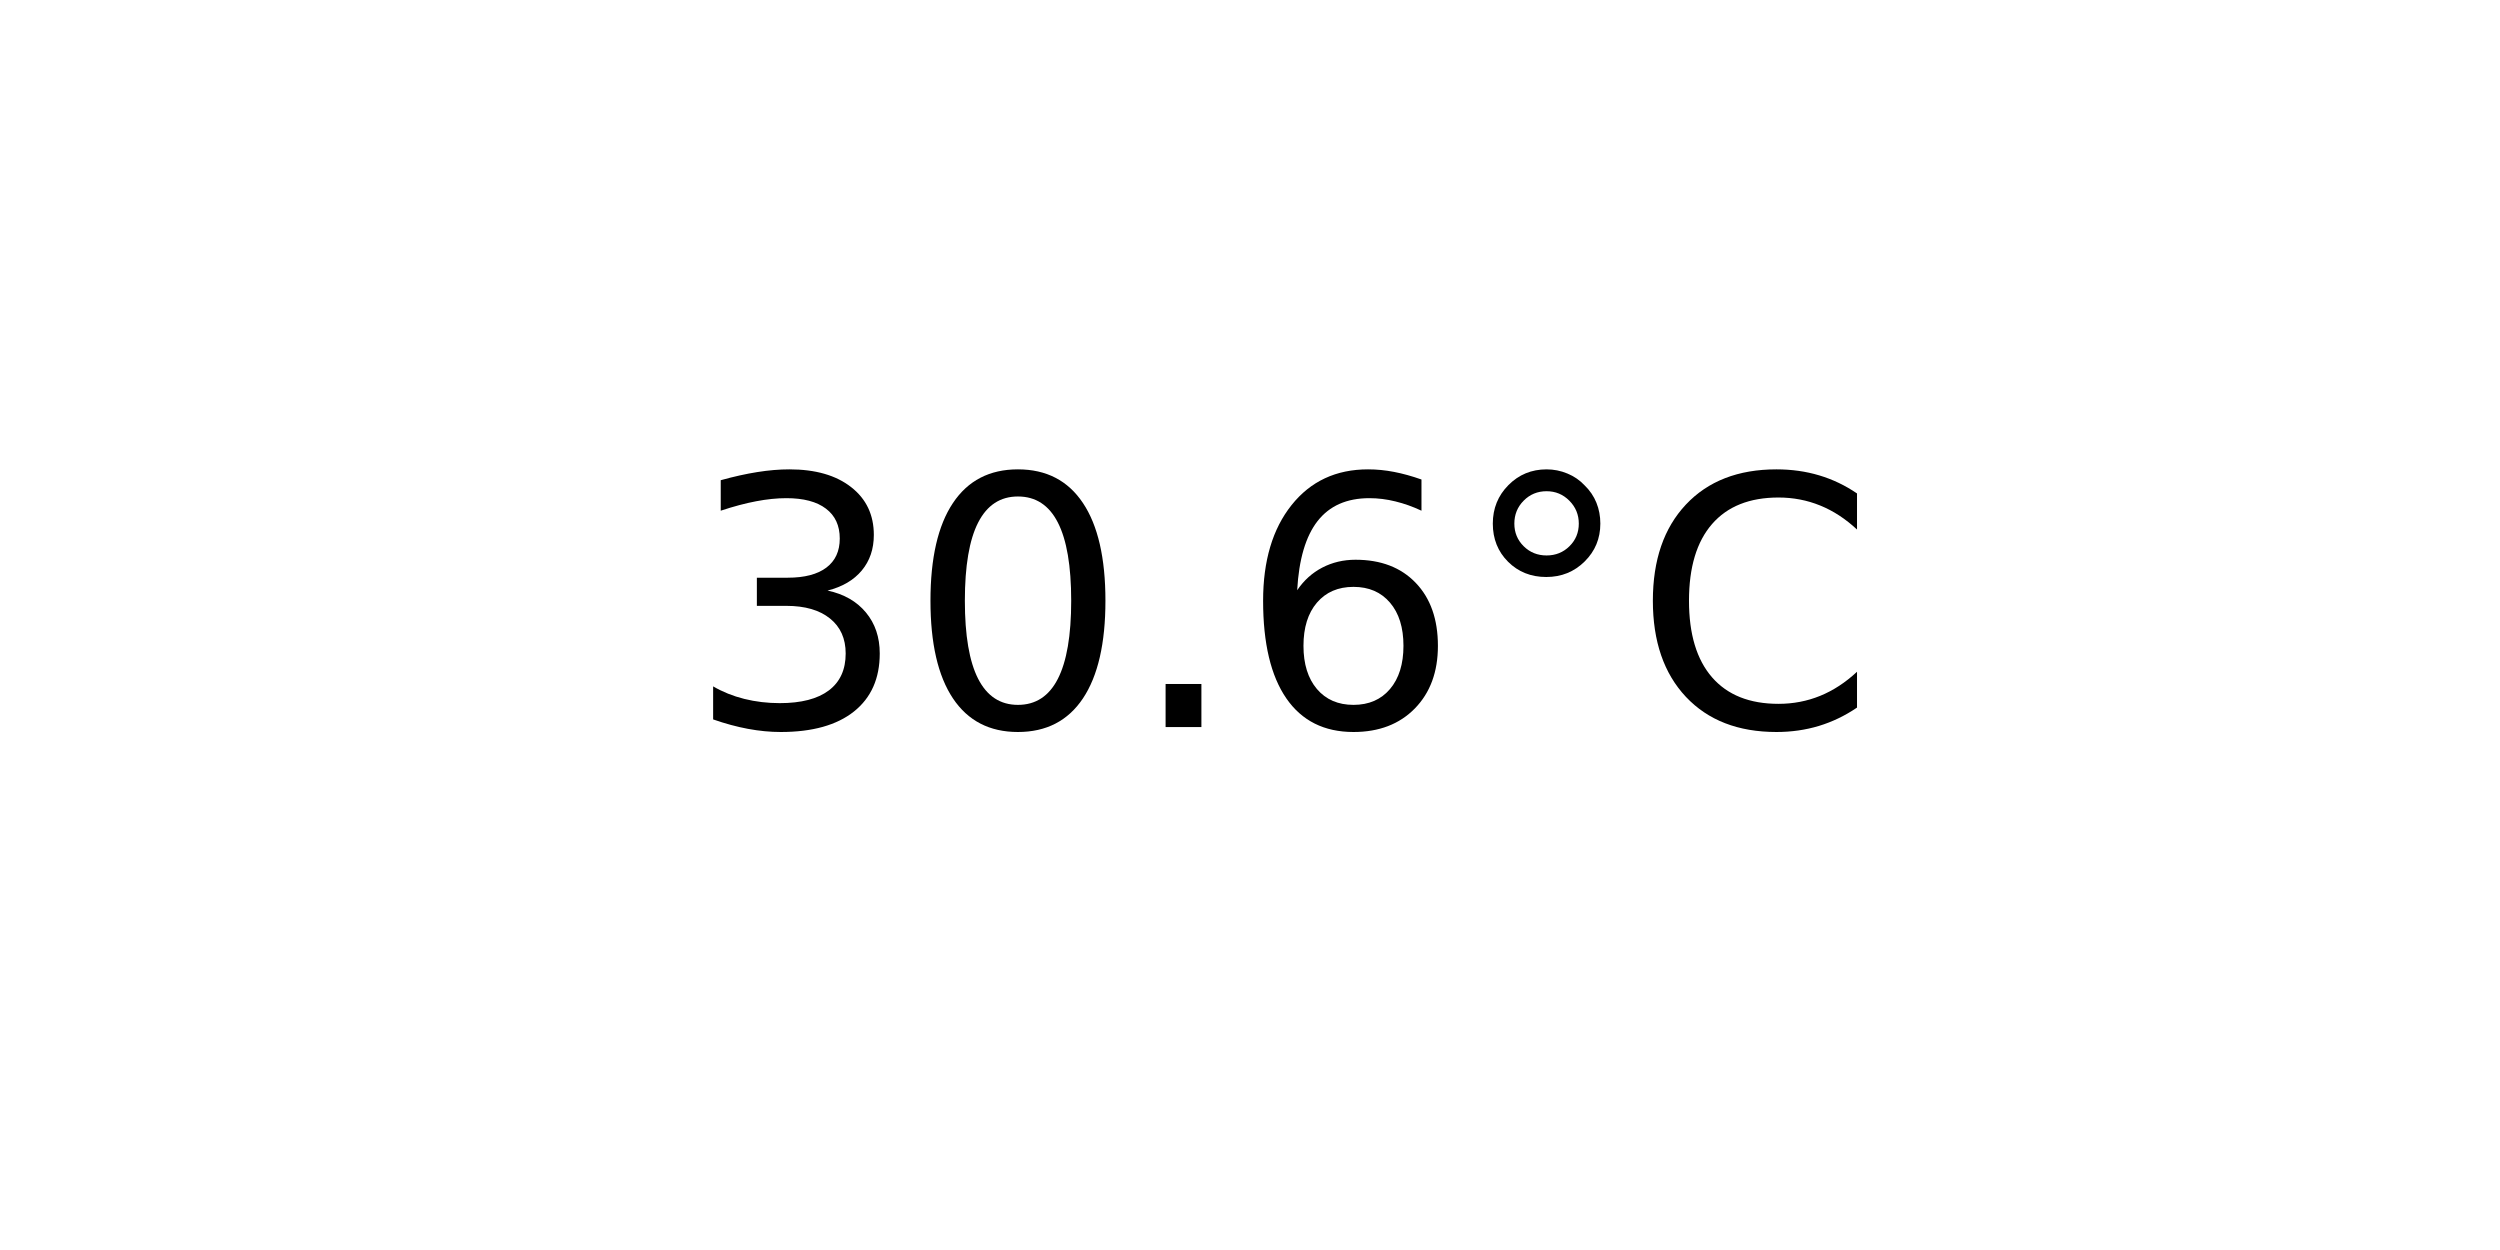
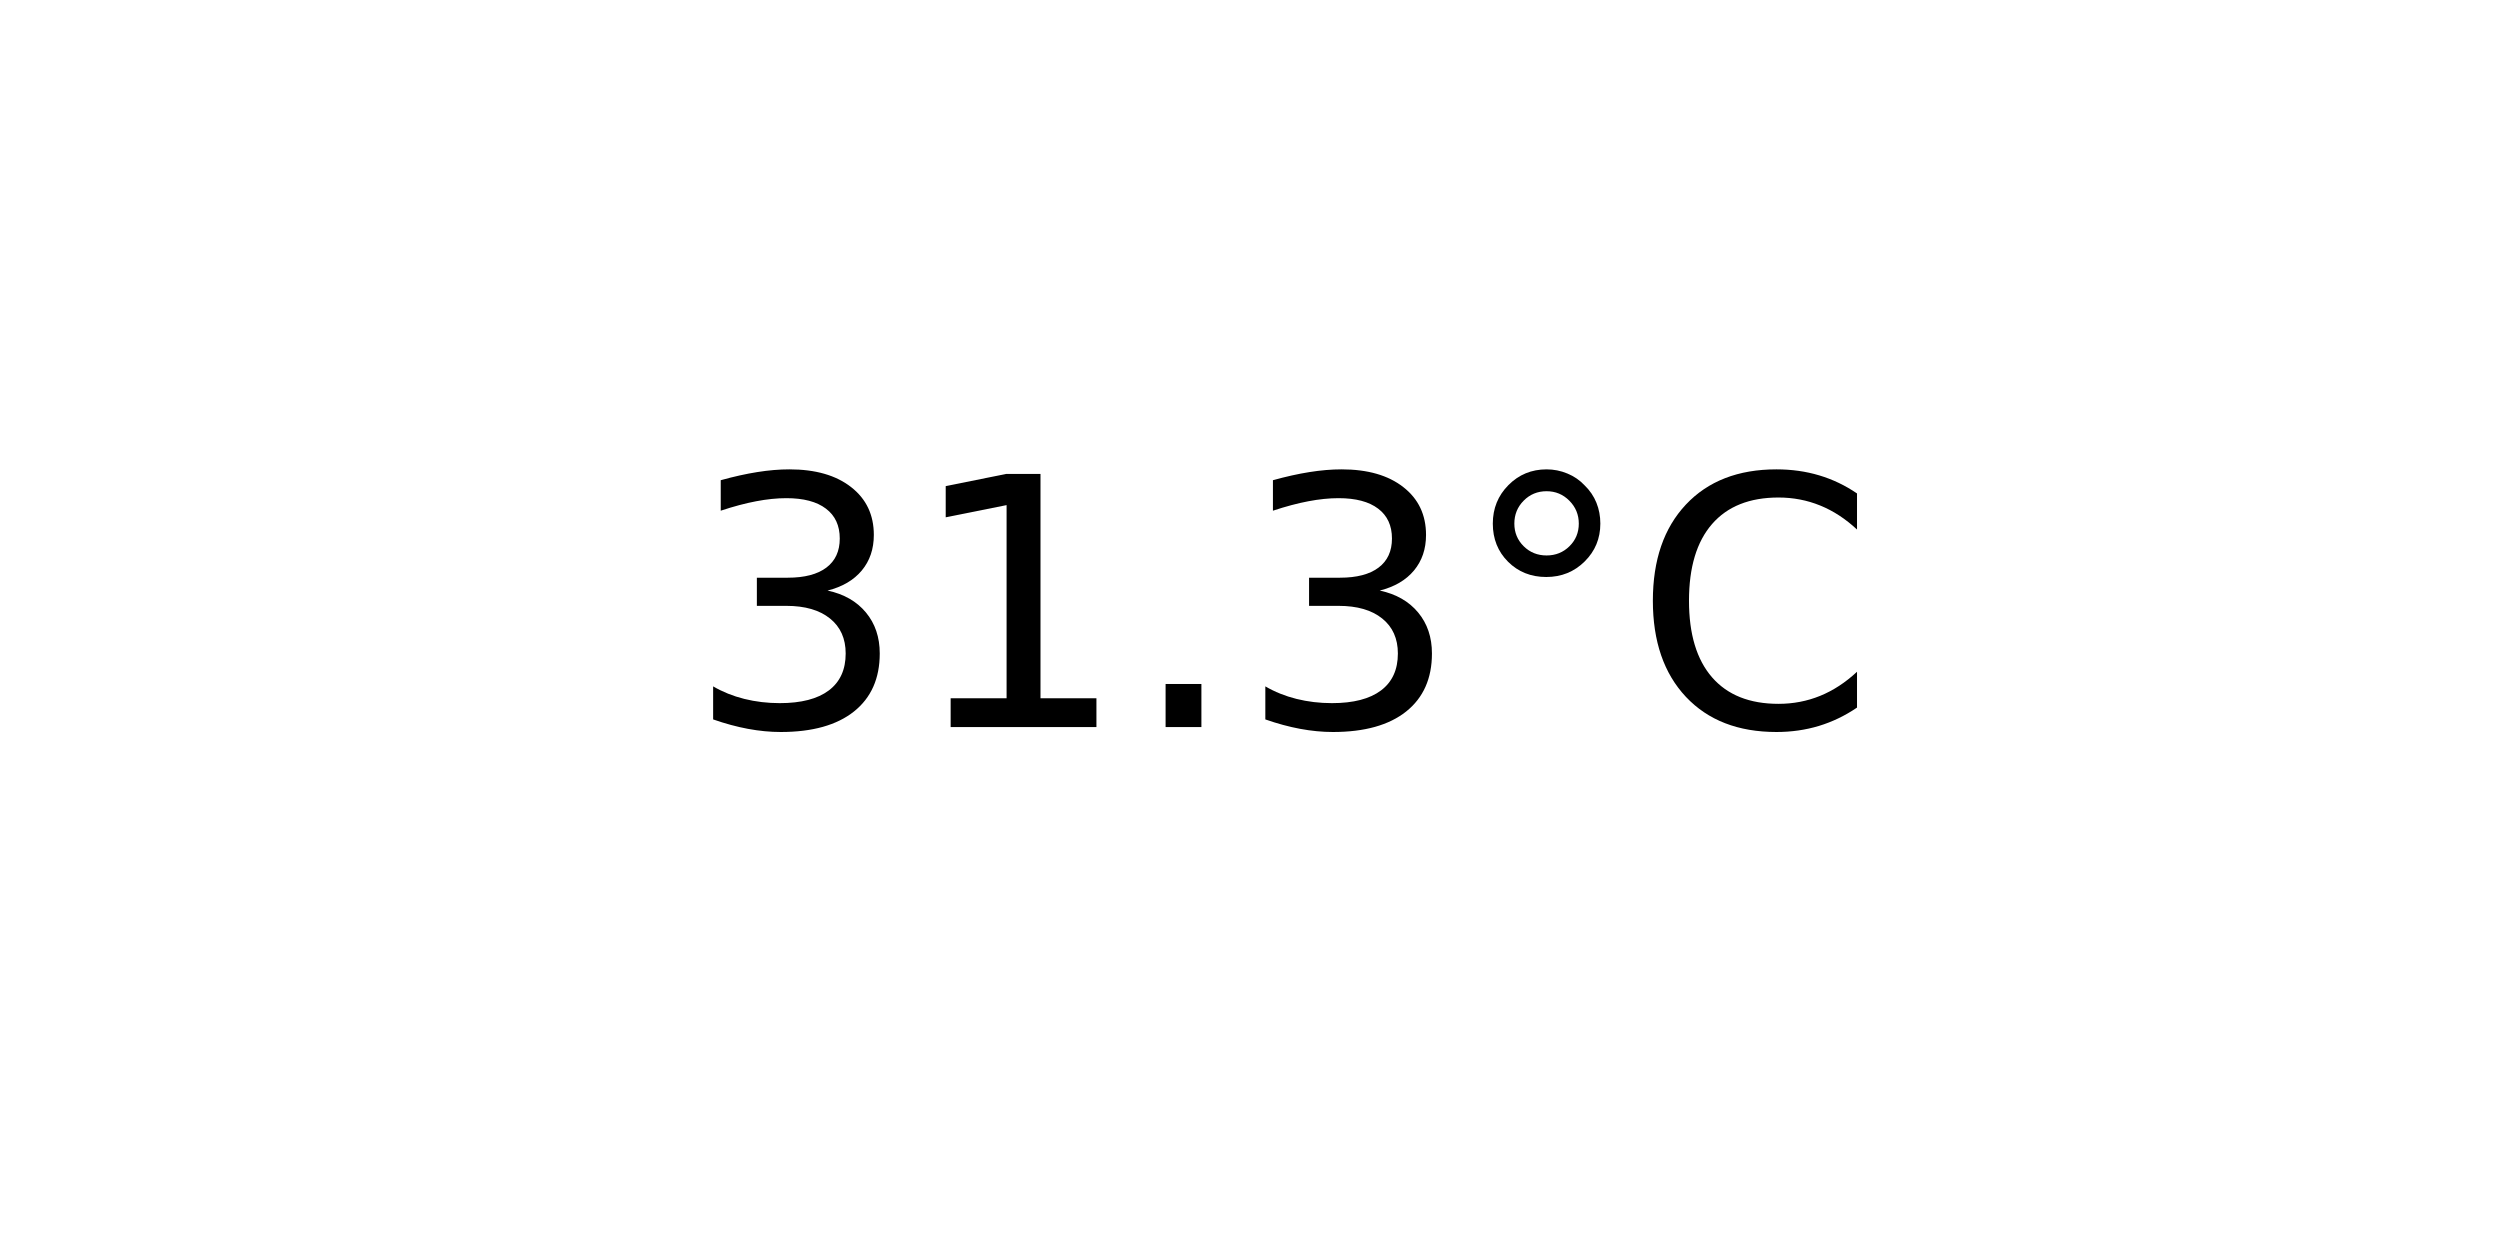
<svg xmlns="http://www.w3.org/2000/svg" xmlns:xlink="http://www.w3.org/1999/xlink" width="72pt" height="36pt" viewBox="0 0 72 36" version="1.1">
  <defs>
    <style type="text/css">*{stroke-linejoin: round; stroke-linecap: butt}</style>
  </defs>
  <g id="figure_1">
    <g id="axes_1">
      <g id="text_1">
        <g transform="translate(19.77578 20.93937) scale(0.1 -0.1)">
          <defs>
            <path id="DejaVuSans-33" d="M 2597 2516  Q 3050 2419 3304 2112  Q 3559 1806 3559 1356  Q 3559 666 3084 287  Q 2609 -91 1734 -91  Q 1441 -91 1130 -33  Q 819 25 488 141  L 488 750  Q 750 597 1062 519  Q 1375 441 1716 441  Q 2309 441 2620 675  Q 2931 909 2931 1356  Q 2931 1769 2642 2001  Q 2353 2234 1838 2234  L 1294 2234  L 1294 2753  L 1863 2753  Q 2328 2753 2575 2939  Q 2822 3125 2822 3475  Q 2822 3834 2567 4026  Q 2313 4219 1838 4219  Q 1578 4219 1281 4162  Q 984 4106 628 3988  L 628 4550  Q 988 4650 1302 4700  Q 1616 4750 1894 4750  Q 2613 4750 3031 4423  Q 3450 4097 3450 3541  Q 3450 3153 3228 2886  Q 3006 2619 2597 2516  z " transform="scale(0.015625)" />
-             <path id="DejaVuSans-30" d="M 2034 4250  Q 1547 4250 1301 3770  Q 1056 3291 1056 2328  Q 1056 1369 1301 889  Q 1547 409 2034 409  Q 2525 409 2770 889  Q 3016 1369 3016 2328  Q 3016 3291 2770 3770  Q 2525 4250 2034 4250  z M 2034 4750  Q 2819 4750 3233 4129  Q 3647 3509 3647 2328  Q 3647 1150 3233 529  Q 2819 -91 2034 -91  Q 1250 -91 836 529  Q 422 1150 422 2328  Q 422 3509 836 4129  Q 1250 4750 2034 4750  z " transform="scale(0.015625)" />
+             <path id="DejaVuSans-31" d="M 794 531  L 1825 531  L 1825 4091  L 703 3866  L 703 4441  L 1819 4666  L 2450 4666  L 2450 531  L 3481 531  L 3481 0  L 794 0  L 794 531  z " transform="scale(0.015625)" />
            <path id="DejaVuSans-2e" d="M 684 794  L 1344 794  L 1344 0  L 684 0  L 684 794  z " transform="scale(0.015625)" />
-             <path id="DejaVuSans-36" d="M 2113 2584  Q 1688 2584 1439 2293  Q 1191 2003 1191 1497  Q 1191 994 1439 701  Q 1688 409 2113 409  Q 2538 409 2786 701  Q 3034 994 3034 1497  Q 3034 2003 2786 2293  Q 2538 2584 2113 2584  z M 3366 4563  L 3366 3988  Q 3128 4100 2886 4159  Q 2644 4219 2406 4219  Q 1781 4219 1451 3797  Q 1122 3375 1075 2522  Q 1259 2794 1537 2939  Q 1816 3084 2150 3084  Q 2853 3084 3261 2657  Q 3669 2231 3669 1497  Q 3669 778 3244 343  Q 2819 -91 2113 -91  Q 1303 -91 875 529  Q 447 1150 447 2328  Q 447 3434 972 4092  Q 1497 4750 2381 4750  Q 2619 4750 2861 4703  Q 3103 4656 3366 4563  z " transform="scale(0.015625)" />
            <path id="DejaVuSans-b0" d="M 1600 4347  Q 1350 4347 1178 4173  Q 1006 4000 1006 3750  Q 1006 3503 1178 3333  Q 1350 3163 1600 3163  Q 1850 3163 2022 3333  Q 2194 3503 2194 3750  Q 2194 3997 2020 4172  Q 1847 4347 1600 4347  z M 1600 4750  Q 1800 4750 1984 4673  Q 2169 4597 2303 4453  Q 2447 4313 2519 4134  Q 2591 3956 2591 3750  Q 2591 3338 2302 3052  Q 2013 2766 1594 2766  Q 1172 2766 890 3047  Q 609 3328 609 3750  Q 609 4169 896 4459  Q 1184 4750 1600 4750  z " transform="scale(0.015625)" />
            <path id="DejaVuSans-43" d="M 4122 4306  L 4122 3641  Q 3803 3938 3442 4084  Q 3081 4231 2675 4231  Q 1875 4231 1450 3742  Q 1025 3253 1025 2328  Q 1025 1406 1450 917  Q 1875 428 2675 428  Q 3081 428 3442 575  Q 3803 722 4122 1019  L 4122 359  Q 3791 134 3420 21  Q 3050 -91 2638 -91  Q 1578 -91 968 557  Q 359 1206 359 2328  Q 359 3453 968 4101  Q 1578 4750 2638 4750  Q 3056 4750 3426 4639  Q 3797 4528 4122 4306  z " transform="scale(0.015625)" />
          </defs>
          <use xlink:href="#DejaVuSans-33" />
-           <use xlink:href="#DejaVuSans-30" x="63.623" />
+           <use xlink:href="#DejaVuSans-31" x="63.623" />
          <use xlink:href="#DejaVuSans-2e" x="127.246" />
-           <use xlink:href="#DejaVuSans-36" x="159.033" />
+           <use xlink:href="#DejaVuSans-33" x="159.033" />
          <use xlink:href="#DejaVuSans-b0" x="222.656" />
          <use xlink:href="#DejaVuSans-43" x="272.656" />
        </g>
      </g>
    </g>
  </g>
</svg>
